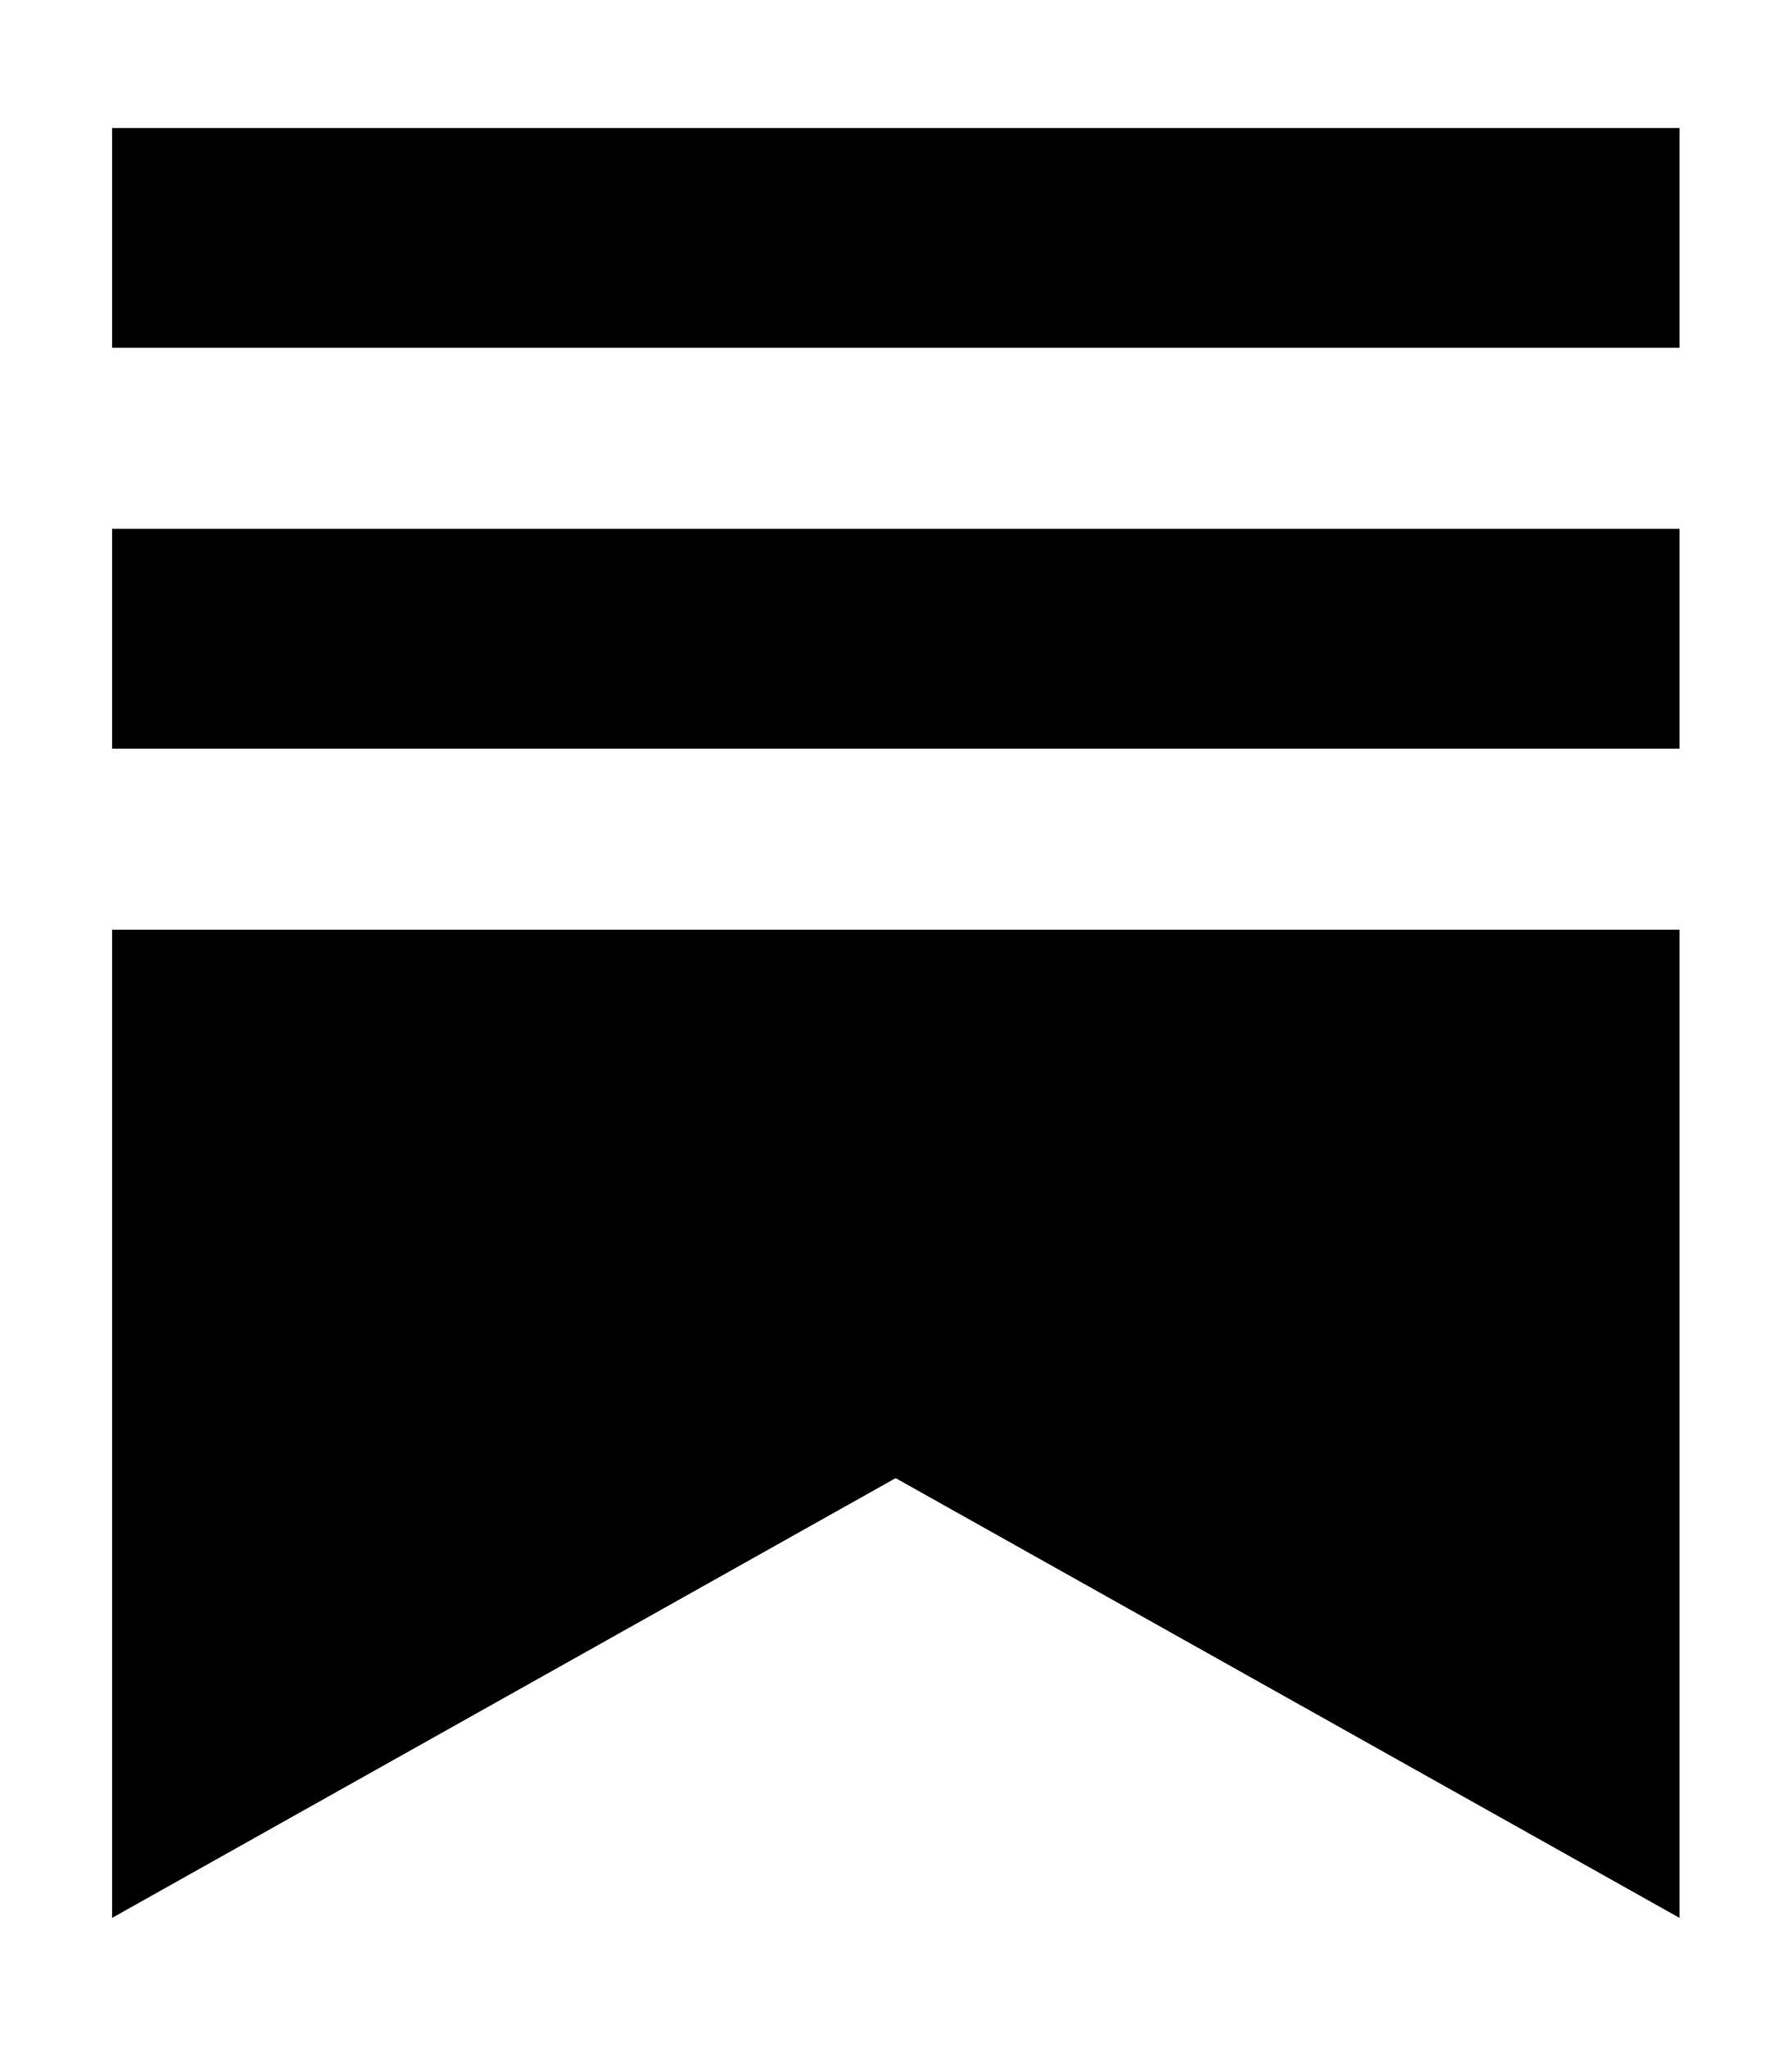
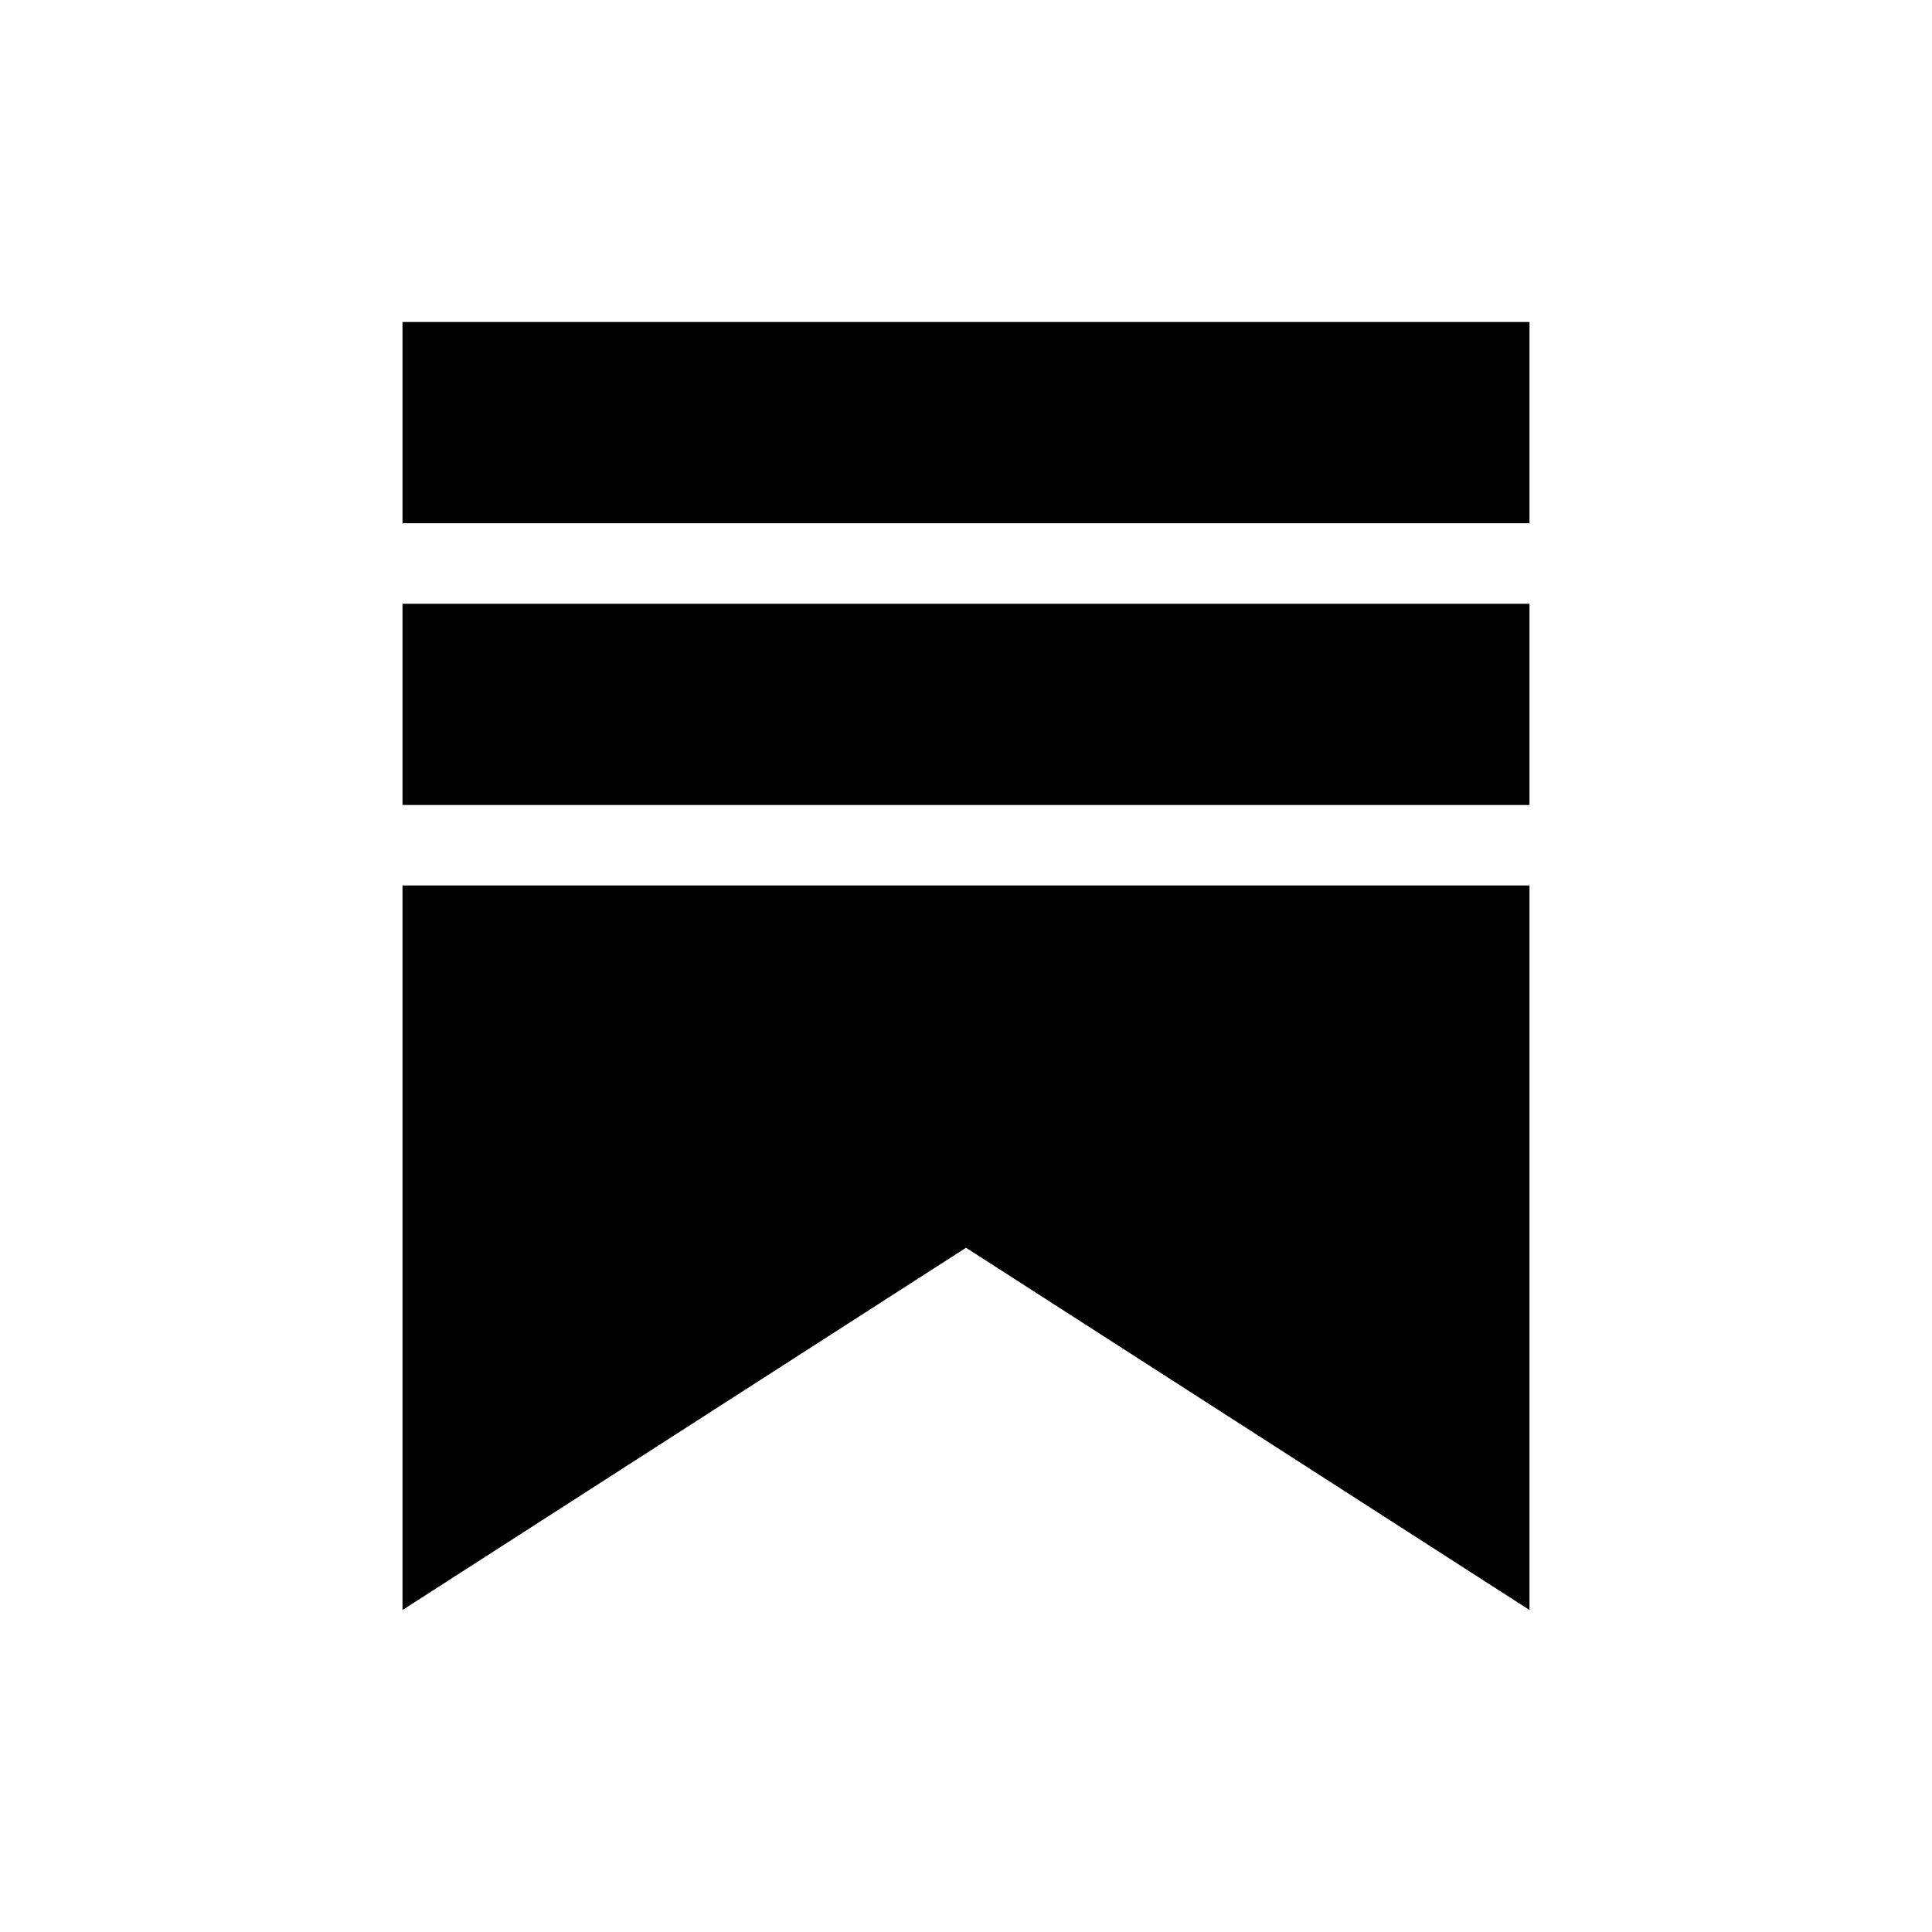
- <svg xmlns="http://www.w3.org/2000/svg" width="100%" height="100%" viewBox="0 0 448 512" version="1.1" xml:space="preserve" style="fill-rule:evenodd;clip-rule:evenodd;stroke-linejoin:round;stroke-miterlimit:2;">
-   <g transform="matrix(0.874871,0,0,0.874871,28.02896,32)">
-     <path d="M0,0L448,0L448,62.804L0,62.804L0,0ZM0,229.083L448,229.083L448,511.471L223.954,385.808L0,511.471L0,229.083ZM0,114.541L448,114.541L448,177.345L0,177.345L0,114.541Z" />
-   </g>
+ <svg xmlns="http://www.w3.org/2000/svg" viewBox="0 0 24 24" fill="currentColor" width="100%" height="100%">
+   <path d="M19 6.5H5V4h14v2.5zm0 3.5H5V7.5h14V10zm-14 1H5v9l7-4.5 7 4.5v-9H5z" />
</svg>
